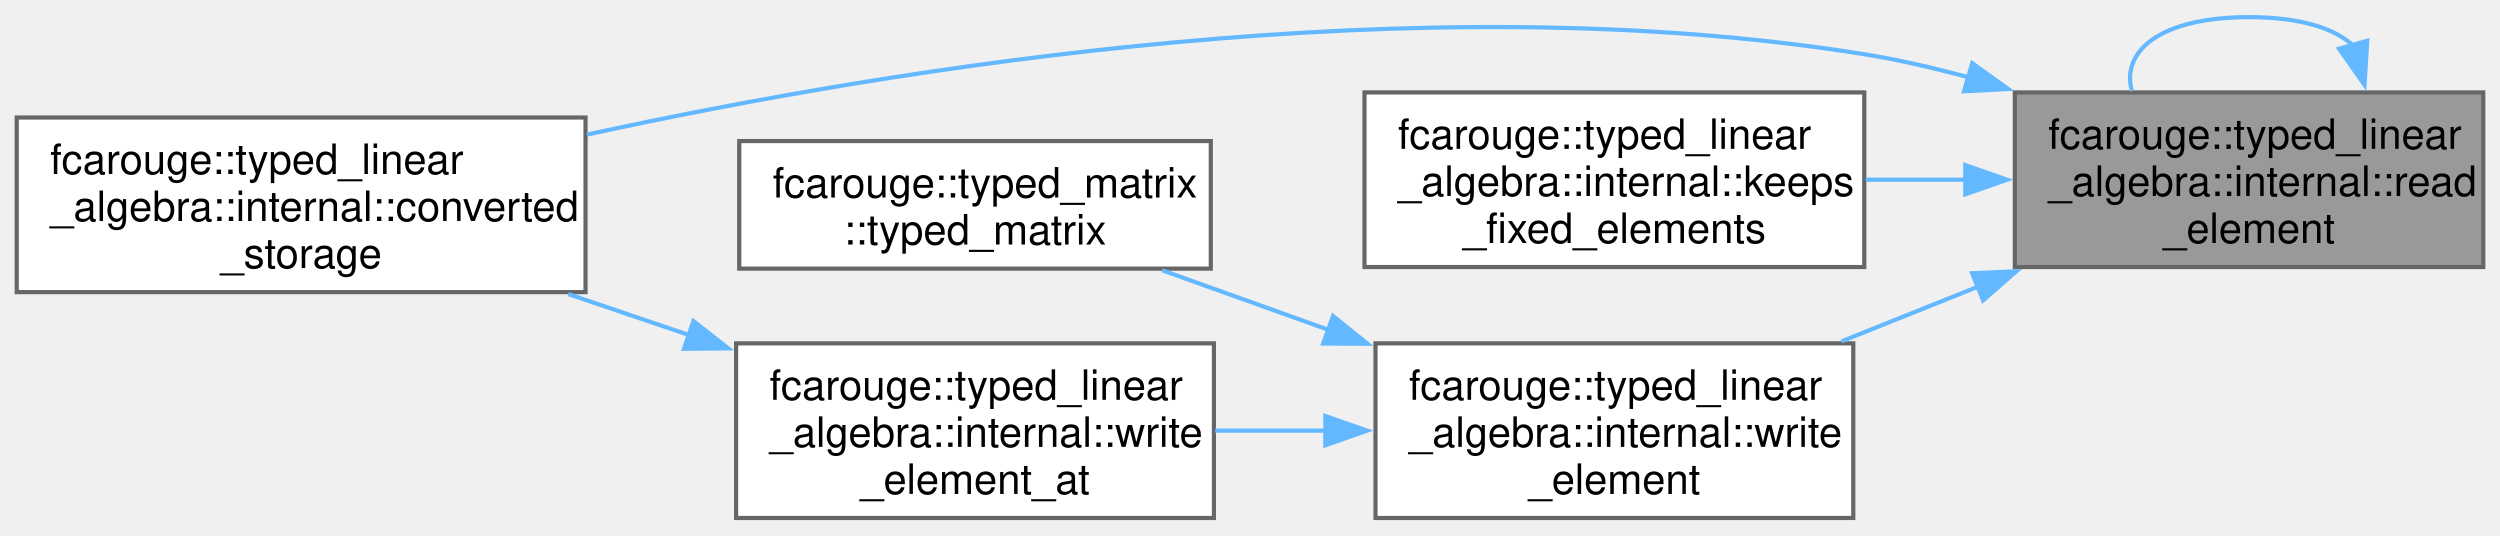
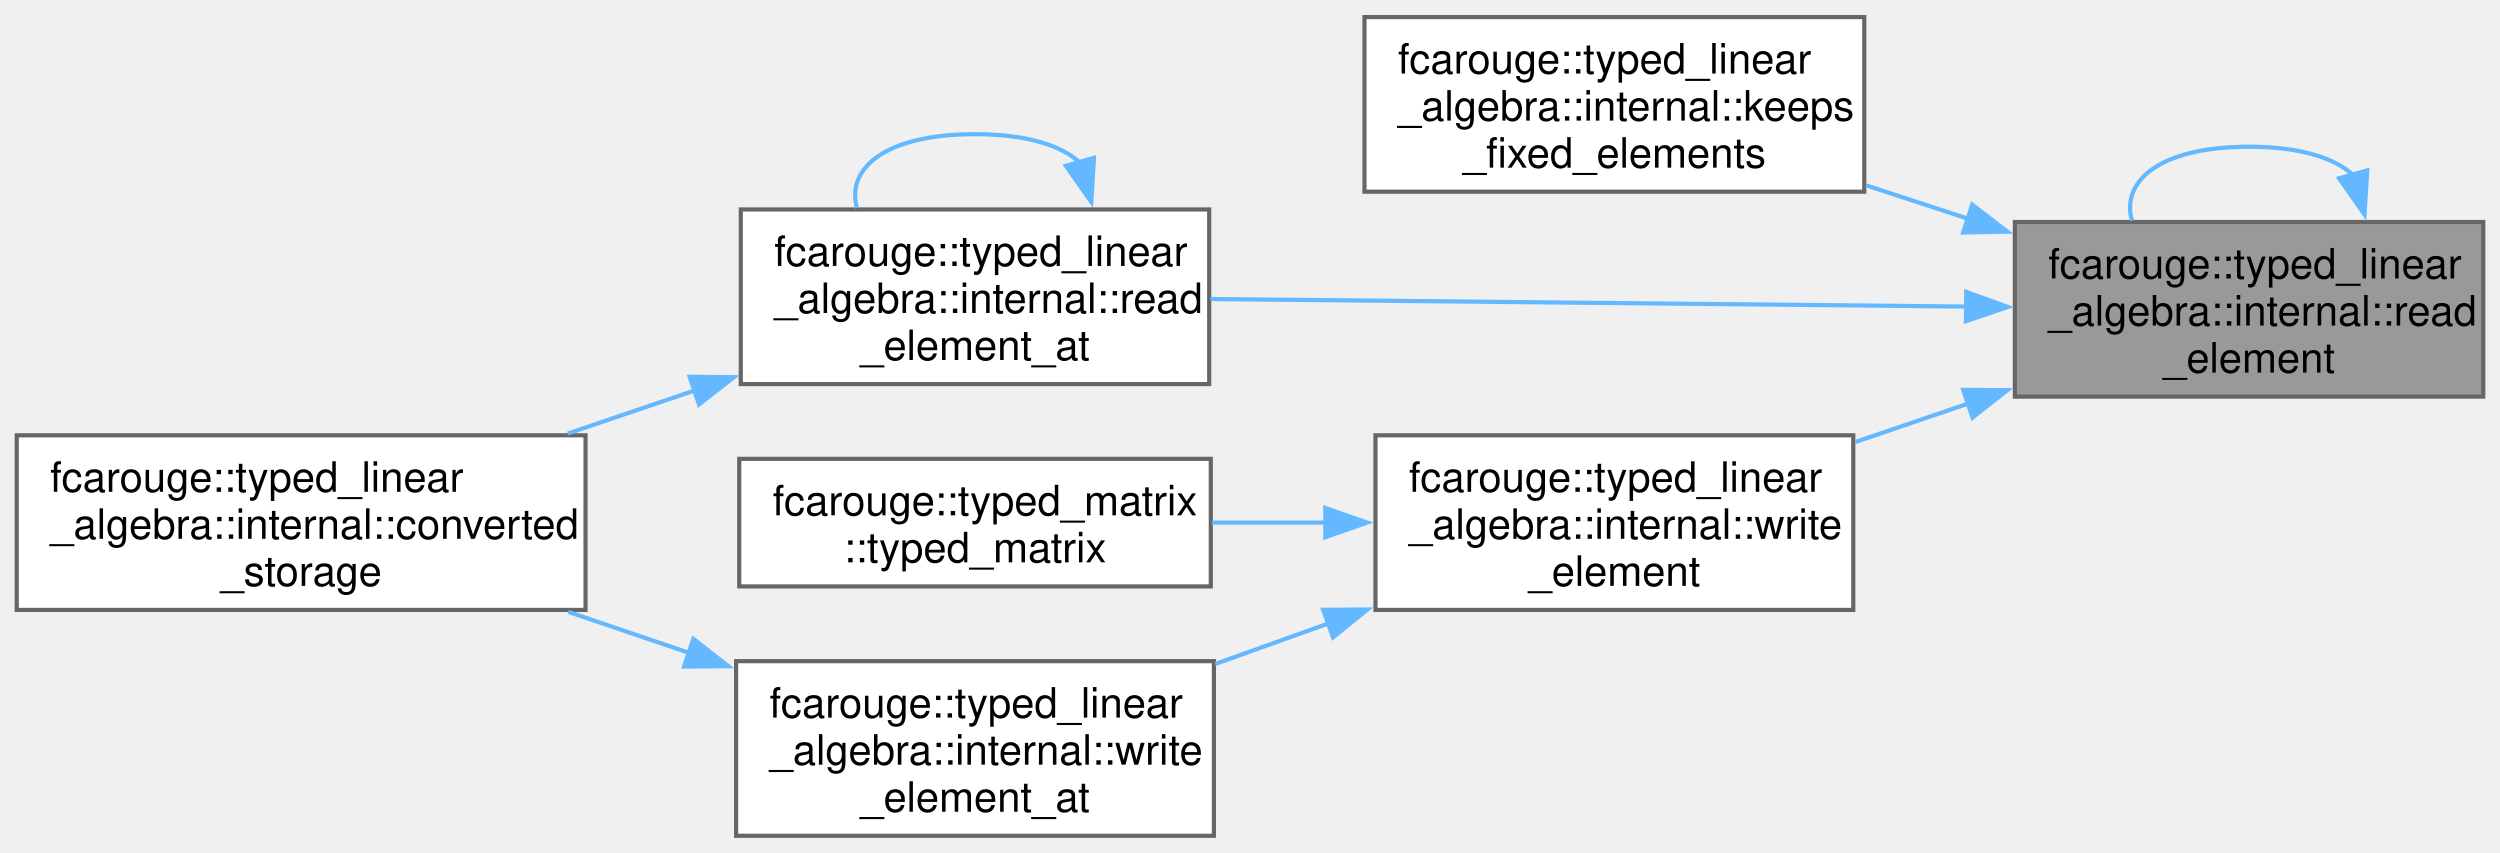
- <svg xmlns="http://www.w3.org/2000/svg" xmlns:xlink="http://www.w3.org/1999/xlink" width="598pt" height="128pt" viewBox="0.00 0.00 597.75 127.75">
-   <g id="graph0" class="graph" transform="scale(1 1) rotate(0) translate(4 123.75)">
+ <svg xmlns="http://www.w3.org/2000/svg" xmlns:xlink="http://www.w3.org/1999/xlink" width="598pt" height="204pt" viewBox="0.00 0.00 597.75 203.75">
+   <g id="graph0" class="graph" transform="scale(1 1) rotate(0) translate(4 199.75)">
    <g id="Node000001" class="node">
      <g id="a_Node000001">
        <a xlink:title="Read the storage element at the given typed matrix index(es).">
-           <polygon fill="#999999" stroke="#666666" points="589.75,-101.75 477.75,-101.75 477.75,-60 589.75,-60 589.75,-101.75" />
-           <text text-anchor="start" x="485.75" y="-88.25" font-family="Helvetica,sans-Serif" font-size="10.00">fcarouge::typed_linear</text>
-           <text text-anchor="start" x="485.75" y="-77" font-family="Helvetica,sans-Serif" font-size="10.00">_algebra::internal::read</text>
-           <text text-anchor="middle" x="533.75" y="-65.75" font-family="Helvetica,sans-Serif" font-size="10.00">_element</text>
+           <polygon fill="#999999" stroke="#666666" points="589.75,-146.75 477.75,-146.75 477.75,-105 589.75,-105 589.75,-146.75" />
+           <text text-anchor="start" x="485.75" y="-133.25" font-family="Helvetica,sans-Serif" font-size="10.00">fcarouge::typed_linear</text>
+           <text text-anchor="start" x="485.75" y="-122" font-family="Helvetica,sans-Serif" font-size="10.00">_algebra::internal::read</text>
+           <text text-anchor="middle" x="533.75" y="-110.75" font-family="Helvetica,sans-Serif" font-size="10.00">_element</text>
        </a>
      </g>
    </g>
-     <g id="edge3_Node000001_Node000001" class="edge">
-       <g id="a_edge3_Node000001_Node000001">
+     <g id="edge2_Node000001_Node000001" class="edge">
+       <g id="a_edge2_Node000001_Node000001">
        <a xlink:title=" ">
-           <path fill="none" stroke="#63b8ff" d="M558.73,-112.86C554.41,-117.01 546.09,-119.75 533.75,-119.75 512.41,-119.75 503.07,-111.55 505.74,-102.07" />
-           <polygon fill="#63b8ff" stroke="#63b8ff" points="562.01,-114.1 561.35,-103.53 555.27,-112.21 562.01,-114.1" />
+           <path fill="none" stroke="#63b8ff" d="M558.73,-157.86C554.41,-162.01 546.09,-164.75 533.75,-164.75 512.41,-164.75 503.07,-156.55 505.74,-147.07" />
+           <polygon fill="#63b8ff" stroke="#63b8ff" points="562.01,-159.1 561.35,-148.53 555.27,-157.21 562.01,-159.1" />
        </a>
      </g>
    </g>
    <g id="Node000002" class="node">
      <g id="a_Node000002">
+         <a xlink:href="namespacefcarouge_1_1typed__linear__algebra_1_1internal.xhtml#a36aead92c9cac0ad7ecfa33526d09141" target="_top" xlink:title="Whether each element the storage of To cannot write keeps its value on conversion from From.">
+           <polygon fill="white" stroke="#666666" points="441.75,-195.75 322.25,-195.75 322.25,-154 441.75,-154 441.75,-195.75" />
+           <text text-anchor="start" x="330.25" y="-182.25" font-family="Helvetica,sans-Serif" font-size="10.00">fcarouge::typed_linear</text>
+           <text text-anchor="start" x="330.25" y="-171" font-family="Helvetica,sans-Serif" font-size="10.00">_algebra::internal::keeps</text>
+           <text text-anchor="middle" x="382" y="-159.75" font-family="Helvetica,sans-Serif" font-size="10.00">_fixed_elements</text>
+         </a>
+       </g>
+     </g>
+     <g id="edge1_Node000001_Node000002" class="edge">
+       <g id="a_edge1_Node000001_Node000002">
+         <a xlink:title=" ">
+           <path fill="none" stroke="#63b8ff" d="M466.48,-147.56C458.37,-150.21 450.12,-152.91 442.13,-155.53" />
+           <polygon fill="#63b8ff" stroke="#63b8ff" points="467.56,-150.89 475.98,-144.45 465.38,-144.24 467.56,-150.89" />
+         </a>
+       </g>
+     </g>
+     <g id="Node000003" class="node">
+       <g id="a_Node000003">
+         <a xlink:href="namespacefcarouge_1_1typed__linear__algebra_1_1internal.xhtml#a1af4442a372f6ed7487f3d0c6458db07" target="_top" xlink:title="Read the storage element at the given compile-time typed matrix index(es).">
+           <polygon fill="white" stroke="#666666" points="285.12,-149.75 173.12,-149.75 173.12,-108 285.12,-108 285.12,-149.75" />
+           <text text-anchor="start" x="181.12" y="-136.25" font-family="Helvetica,sans-Serif" font-size="10.00">fcarouge::typed_linear</text>
+           <text text-anchor="start" x="181.12" y="-125" font-family="Helvetica,sans-Serif" font-size="10.00">_algebra::internal::read</text>
+           <text text-anchor="middle" x="229.12" y="-113.75" font-family="Helvetica,sans-Serif" font-size="10.00">_element_at</text>
+         </a>
+       </g>
+     </g>
+     <g id="edge3_Node000001_Node000003" class="edge">
+       <g id="a_edge3_Node000001_Node000003">
+         <a xlink:title=" ">
+           <path fill="none" stroke="#63b8ff" d="M466.37,-126.53C412.14,-127.07 336.39,-127.82 285.41,-128.33" />
+           <polygon fill="#63b8ff" stroke="#63b8ff" points="466.12,-130.04 476.08,-126.44 466.05,-123.04 466.12,-130.04" />
+         </a>
+       </g>
+     </g>
+     <g id="Node000005" class="node">
+       <g id="a_Node000005">
+         <a xlink:href="namespacefcarouge_1_1typed__linear__algebra_1_1internal.xhtml#ad8b49524f3f1b03ddf34a0c5d6c10293" target="_top" xlink:title="Write the storage element at the given typed matrix index(es).">
+           <polygon fill="white" stroke="#666666" points="439.12,-95.75 324.88,-95.75 324.88,-54 439.12,-54 439.12,-95.75" />
+           <text text-anchor="start" x="332.88" y="-82.25" font-family="Helvetica,sans-Serif" font-size="10.00">fcarouge::typed_linear</text>
+           <text text-anchor="start" x="332.88" y="-71" font-family="Helvetica,sans-Serif" font-size="10.00">_algebra::internal::write</text>
+           <text text-anchor="middle" x="382" y="-59.75" font-family="Helvetica,sans-Serif" font-size="10.00">_element</text>
+         </a>
+       </g>
+     </g>
+     <g id="edge6_Node000001_Node000005" class="edge">
+       <g id="a_edge6_Node000001_Node000005">
+         <a xlink:title=" ">
+           <path fill="none" stroke="#63b8ff" d="M466.57,-103.33C457.57,-100.27 448.41,-97.15 439.61,-94.15" />
+           <polygon fill="#63b8ff" stroke="#63b8ff" points="465.39,-106.63 475.98,-106.54 467.64,-100 465.39,-106.63" />
+         </a>
+       </g>
+     </g>
+     <g id="edge5_Node000003_Node000003" class="edge">
+       <g id="a_edge5_Node000003_Node000003">
+         <a xlink:title=" ">
+           <path fill="none" stroke="#63b8ff" d="M254.29,-160.86C249.94,-165.01 241.55,-167.75 229.12,-167.75 207.63,-167.75 198.22,-159.55 200.91,-150.07" />
+           <polygon fill="#63b8ff" stroke="#63b8ff" points="257.57,-162.1 256.93,-151.52 250.84,-160.19 257.57,-162.1" />
+         </a>
+       </g>
+     </g>
+     <g id="Node000004" class="node">
+       <g id="a_Node000004">
        <a xlink:href="namespacefcarouge_1_1typed__linear__algebra_1_1internal.xhtml#a7ff10b16443c2216c9b129813cd74c6e" target="_top" xlink:title="The storage of the typed matrix To keeping the values of from.">
          <polygon fill="white" stroke="#666666" points="136,-95.75 0,-95.75 0,-54 136,-54 136,-95.75" />
          <text text-anchor="start" x="8" y="-82.25" font-family="Helvetica,sans-Serif" font-size="10.00">fcarouge::typed_linear</text>
          <text text-anchor="start" x="8" y="-71" font-family="Helvetica,sans-Serif" font-size="10.00">_algebra::internal::converted</text>
          <text text-anchor="middle" x="68" y="-59.75" font-family="Helvetica,sans-Serif" font-size="10.00">_storage</text>
        </a>
      </g>
    </g>
-     <g id="edge1_Node000001_Node000002" class="edge">
-       <g id="a_edge1_Node000001_Node000002">
+     <g id="edge4_Node000003_Node000004" class="edge">
+       <g id="a_edge4_Node000003_Node000004">
        <a xlink:title=" ">
-           <path fill="none" stroke="#63b8ff" d="M466.79,-105.32C458.46,-107.6 449.97,-109.55 441.75,-110.88 335.67,-127.91 211.22,-107.95 136.32,-91.66" />
-           <polygon fill="#63b8ff" stroke="#63b8ff" points="467.56,-108.74 476.17,-102.57 465.59,-102.02 467.56,-108.74" />
+           <path fill="none" stroke="#63b8ff" d="M162.15,-106.49C152.09,-103.07 141.73,-99.56 131.74,-96.17" />
+           <polygon fill="#63b8ff" stroke="#63b8ff" points="160.89,-109.75 171.48,-109.65 163.14,-103.13 160.89,-109.75" />
        </a>
      </g>
    </g>
-     <g id="Node000003" class="node">
-       <g id="a_Node000003">
-         <a xlink:href="namespacefcarouge_1_1typed__linear__algebra_1_1internal.xhtml#a36aead92c9cac0ad7ecfa33526d09141" target="_top" xlink:title="Whether each element the storage of To cannot write keeps its value on conversion from From.">
-           <polygon fill="white" stroke="#666666" points="441.75,-101.75 322.25,-101.75 322.25,-60 441.75,-60 441.75,-101.75" />
-           <text text-anchor="start" x="330.25" y="-88.25" font-family="Helvetica,sans-Serif" font-size="10.00">fcarouge::typed_linear</text>
-           <text text-anchor="start" x="330.25" y="-77" font-family="Helvetica,sans-Serif" font-size="10.00">_algebra::internal::keeps</text>
-           <text text-anchor="middle" x="382" y="-65.75" font-family="Helvetica,sans-Serif" font-size="10.00">_fixed_elements</text>
-         </a>
-       </g>
-     </g>
-     <g id="edge2_Node000001_Node000003" class="edge">
-       <g id="a_edge2_Node000001_Node000003">
-         <a xlink:title=" ">
-           <path fill="none" stroke="#63b8ff" d="M465.92,-80.88C457.99,-80.88 449.94,-80.88 442.13,-80.88" />
-           <polygon fill="#63b8ff" stroke="#63b8ff" points="465.9,-84.38 475.9,-80.88 465.9,-77.38 465.9,-84.38" />
-         </a>
-       </g>
-     </g>
-     <g id="Node000004" class="node">
-       <g id="a_Node000004">
-         <a xlink:href="namespacefcarouge_1_1typed__linear__algebra_1_1internal.xhtml#ad8b49524f3f1b03ddf34a0c5d6c10293" target="_top" xlink:title="Write the storage element at the given typed matrix index(es).">
-           <polygon fill="white" stroke="#666666" points="439.12,-41.75 324.88,-41.75 324.88,0 439.12,0 439.12,-41.75" />
-           <text text-anchor="start" x="332.88" y="-28.25" font-family="Helvetica,sans-Serif" font-size="10.00">fcarouge::typed_linear</text>
-           <text text-anchor="start" x="332.88" y="-17" font-family="Helvetica,sans-Serif" font-size="10.00">_algebra::internal::write</text>
-           <text text-anchor="middle" x="382" y="-5.75" font-family="Helvetica,sans-Serif" font-size="10.00">_element</text>
-         </a>
-       </g>
-     </g>
-     <g id="edge4_Node000001_Node000004" class="edge">
-       <g id="a_edge4_Node000001_Node000004">
-         <a xlink:title=" ">
-           <path fill="none" stroke="#63b8ff" d="M469.17,-55.4C458.22,-51.01 446.94,-46.49 436.3,-42.23" />
-           <polygon fill="#63b8ff" stroke="#63b8ff" points="467.54,-58.52 478.13,-58.99 470.15,-52.02 467.54,-58.52" />
-         </a>
-       </g>
-     </g>
-     <g id="Node000005" class="node">
-       <g id="a_Node000005">
+     <g id="Node000006" class="node">
+       <g id="a_Node000006">
        <a xlink:href="classfcarouge_1_1typed__matrix.xhtml#a61e17e74f5cb17bfd0640a26dad4c265" target="_top" xlink:title="Convert construct a typed vector from a tuple-like value.">
          <polygon fill="white" stroke="#666666" points="285.5,-90.12 172.75,-90.12 172.75,-59.62 285.5,-59.62 285.5,-90.12" />
          <text text-anchor="start" x="180.75" y="-76.62" font-family="Helvetica,sans-Serif" font-size="10.00">fcarouge::typed_matrix</text>
          <text text-anchor="middle" x="229.12" y="-65.38" font-family="Helvetica,sans-Serif" font-size="10.00">::typed_matrix</text>
        </a>
      </g>
    </g>
-     <g id="edge5_Node000004_Node000005" class="edge">
-       <g id="a_edge5_Node000004_Node000005">
+     <g id="edge7_Node000005_Node000006" class="edge">
+       <g id="a_edge7_Node000005_Node000006">
        <a xlink:title=" ">
-           <path fill="none" stroke="#63b8ff" d="M313.67,-44.97C300.16,-49.81 286.3,-54.77 273.85,-59.23" />
-           <polygon fill="#63b8ff" stroke="#63b8ff" points="314.73,-48.31 322.97,-41.65 312.37,-41.72 314.73,-48.31" />
+           <path fill="none" stroke="#63b8ff" d="M312.99,-74.88C303.89,-74.88 294.65,-74.88 285.8,-74.88" />
+           <polygon fill="#63b8ff" stroke="#63b8ff" points="312.88,-78.38 322.88,-74.88 312.88,-71.38 312.88,-78.38" />
        </a>
      </g>
    </g>
-     <g id="Node000006" class="node">
-       <g id="a_Node000006">
+     <g id="Node000007" class="node">
+       <g id="a_Node000007">
        <a xlink:href="namespacefcarouge_1_1typed__linear__algebra_1_1internal.xhtml#af57c49d9548374b07edffc09ebed17ed" target="_top" xlink:title="Write the storage element at the given compile-time typed matrix index(es).">
          <polygon fill="white" stroke="#666666" points="286.25,-41.75 172,-41.75 172,0 286.25,0 286.25,-41.75" />
          <text text-anchor="start" x="180" y="-28.25" font-family="Helvetica,sans-Serif" font-size="10.00">fcarouge::typed_linear</text>
          <text text-anchor="start" x="180" y="-17" font-family="Helvetica,sans-Serif" font-size="10.00">_algebra::internal::write</text>
          <text text-anchor="middle" x="229.12" y="-5.75" font-family="Helvetica,sans-Serif" font-size="10.00">_element_at</text>
        </a>
      </g>
    </g>
-     <g id="edge6_Node000004_Node000006" class="edge">
-       <g id="a_edge6_Node000004_Node000006">
+     <g id="edge8_Node000005_Node000007" class="edge">
+       <g id="a_edge8_Node000005_Node000007">
        <a xlink:title=" ">
-           <path fill="none" stroke="#63b8ff" d="M312.92,-20.88C304.1,-20.88 295.15,-20.88 286.55,-20.88" />
-           <polygon fill="#63b8ff" stroke="#63b8ff" points="312.88,-24.38 322.88,-20.88 312.88,-17.38 312.88,-24.38" />
+           <path fill="none" stroke="#63b8ff" d="M313.81,-50.83C304.71,-47.57 295.44,-44.25 286.55,-41.07" />
+           <polygon fill="#63b8ff" stroke="#63b8ff" points="312.37,-54.03 322.97,-54.1 314.73,-47.44 312.37,-54.03" />
        </a>
      </g>
    </g>
-     <g id="edge7_Node000006_Node000002" class="edge">
-       <g id="a_edge7_Node000006_Node000002">
+     <g id="edge9_Node000007_Node000004" class="edge">
+       <g id="a_edge9_Node000007_Node000004">
        <a xlink:title=" ">
          <path fill="none" stroke="#63b8ff" d="M160.86,-43.7C151.24,-46.96 141.39,-50.31 131.86,-53.54" />
          <polygon fill="#63b8ff" stroke="#63b8ff" points="161.8,-47.08 170.14,-40.55 159.55,-40.45 161.8,-47.08" />
        </a>
      </g>
    </g>
  </g>
</svg>
